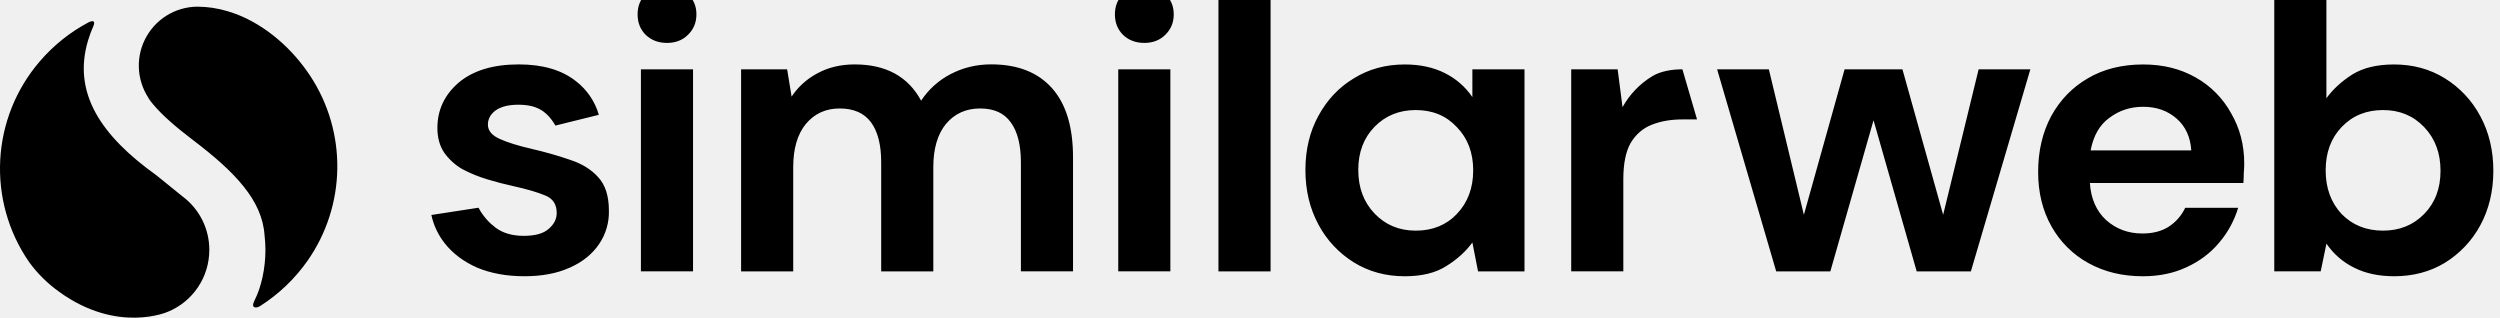
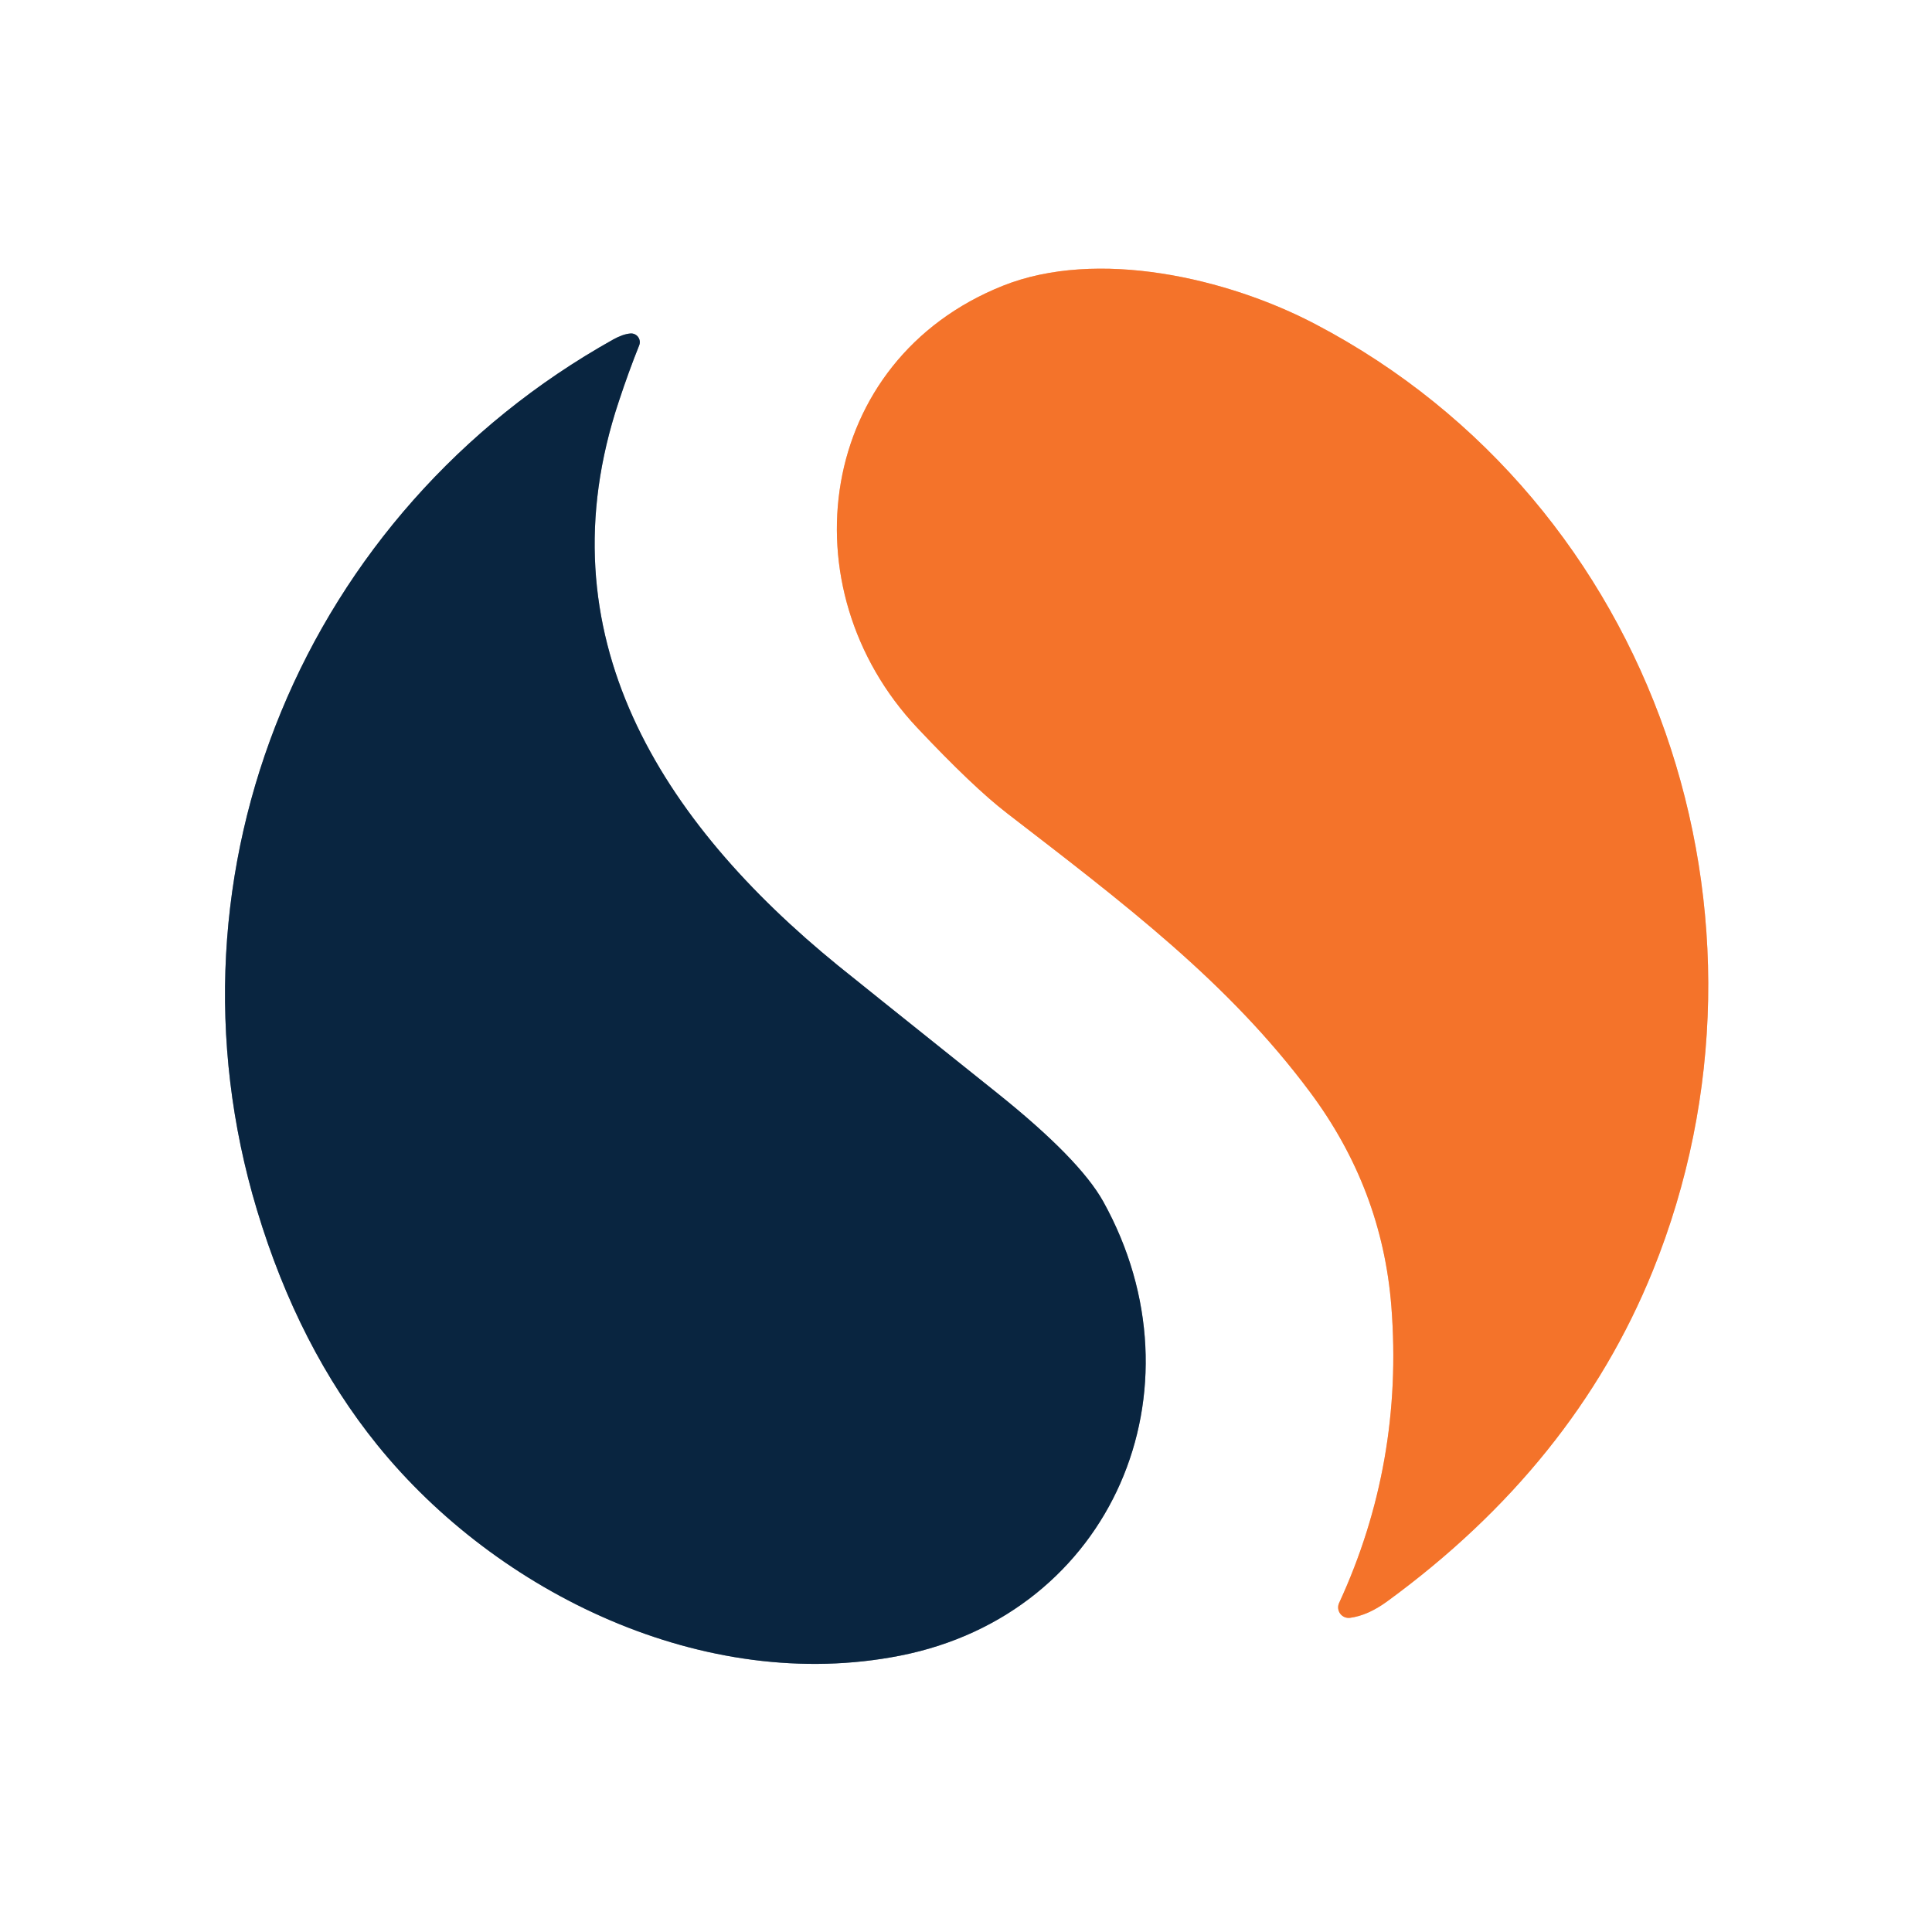
- <svg xmlns="http://www.w3.org/2000/svg" viewBox="0 0 181 23" width="181" height="23" fill="none" class="app-header__logo app-header__logo--dark-theme" style="fill: none !important;">
-   <path fill-rule="evenodd" clip-rule="evenodd" d="M46.746 2.521c.408.39.922.586 1.543.586.62 0 1.128-.196 1.518-.586.408-.393.614-.886.614-1.482s-.206-1.082-.614-1.454C49.417-.805 48.91-1 48.29-1c-.62 0-1.135.195-1.543.585-.39.372-.585.858-.585 1.454s.195 1.092.585 1.482zm-.344 2.497v14.628h3.774V5.018h-3.774zm7.253 0v14.631h3.774V12.1c0-1.336.305-2.379.915-3.127.627-.748 1.443-1.12 2.447-1.12 1.021 0 1.777.333 2.27 1.003.493.666.737 1.631.737 2.89v7.904h3.774V12.1c0-1.336.305-2.379.915-3.127.628-.748 1.454-1.12 2.476-1.12 1.003 0 1.74.333 2.213 1.003.492.666.737 1.631.737 2.89v7.897h3.774v-8.259c0-2.202-.51-3.872-1.532-5.014-1.022-1.138-2.487-1.71-4.395-1.71-1.06 0-2.042.238-2.947.71a5.72 5.72 0 0 0-2.124 1.918c-.943-1.748-2.547-2.624-4.806-2.624-1.021 0-1.926.217-2.713.65a5.081 5.081 0 0 0-1.858 1.68l-.323-1.975h-3.334zm29.192-1.911c-.62 0-1.135-.196-1.542-.586-.39-.39-.586-.886-.586-1.482s.195-1.082.586-1.454c.407-.39.922-.585 1.542-.585s1.128.195 1.518.585c.408.372.614.858.614 1.454s-.206 1.089-.614 1.482c-.39.39-.897.586-1.518.586zm-1.886 16.539V5.018h3.773v14.628h-3.773zM88.216-.876V19.65h3.774V-.876h-3.774zm13.488 20.877c-1.376 0-2.606-.334-3.685-1.004a7.177 7.177 0 0 1-2.564-2.741c-.628-1.16-.943-2.479-.943-3.95 0-1.472.315-2.784.943-3.923.628-1.16 1.486-2.064 2.564-2.713 1.082-.67 2.309-1.003 3.685-1.003 1.1 0 2.064.205 2.891.62A5.183 5.183 0 0 1 106.6 7.03V5.02h3.773v14.63h-3.362l-.411-2.095c-.472.649-1.1 1.22-1.887 1.709-.77.493-1.77.737-3.008.737zm.795-3.302c1.22 0 2.213-.404 2.979-1.21.787-.825 1.181-1.879 1.181-3.155 0-1.277-.394-2.32-1.181-3.128-.766-.826-1.759-1.238-2.979-1.238-1.199 0-2.192.405-2.98 1.21-.787.805-1.18 1.847-1.18 3.127 0 1.277.393 2.33 1.18 3.156.788.823 1.781 1.238 2.98 1.238zm11.256-11.681v14.628h3.774v-6.667c0-1.12.173-1.996.528-2.624.376-.628.887-1.071 1.536-1.326.649-.256 1.386-.383 2.213-.383h1.06l-1.06-3.628c-.77 0-1.582.135-2.181.5a6.014 6.014 0 0 0-2.153 2.241l-.355-2.741h-3.362zm14.842 14.631L124.32 5.021h3.745l2.536 10.53 2.947-10.53h4.189l2.947 10.53 2.568-10.53h3.745l-4.305 14.628h-3.923l-3.125-10.943-3.128 10.944h-3.919zm22.621-.592c1.142.628 2.447.944 3.922.944 1.178 0 2.231-.217 3.157-.65.943-.432 1.73-1.02 2.358-1.769a6.924 6.924 0 0 0 1.387-2.536h-3.834a3.302 3.302 0 0 1-1.181 1.359c-.514.333-1.153.5-1.919.5-1.021 0-1.897-.323-2.624-.972-.706-.649-1.1-1.543-1.178-2.684h11.115c.018-.256.029-.5.029-.738.021-.234.032-.461.032-.677 0-1.337-.316-2.547-.944-3.628a6.62 6.62 0 0 0-2.568-2.596c-1.099-.628-2.365-.943-3.802-.943-1.535 0-2.869.333-4.011 1.003-1.12.65-2.004 1.56-2.653 2.742-.627 1.177-.943 2.524-.943 4.039 0 1.493.323 2.808.972 3.95a6.829 6.829 0 0 0 2.685 2.656zm1.503-10.528c.706-.532 1.522-.798 2.447-.798.965 0 1.77.287 2.419.854.649.571 1 1.337 1.061 2.302h-7.285c.199-1.06.649-1.848 1.358-2.358zM173.329 20c-1.103 0-2.065-.206-2.891-.62a5.182 5.182 0 0 1-2.004-1.742l-.415 2.007h-3.362V-.876h3.774v7.99c.471-.649 1.092-1.22 1.858-1.71.787-.492 1.798-.737 3.036-.737 1.376 0 2.603.333 3.685 1.004a7.177 7.177 0 0 1 2.564 2.74c.628 1.16.944 2.48.944 3.951 0 1.472-.316 2.791-.944 3.95a7.2 7.2 0 0 1-2.564 2.714c-1.075.652-2.305.975-3.681.975zm-.795-3.302c1.199 0 2.192-.404 2.979-1.209.788-.805 1.181-1.848 1.181-3.128 0-1.276-.393-2.33-1.181-3.156-.787-.826-1.777-1.237-2.979-1.237-1.22 0-2.22.41-3.007 1.237-.766.805-1.149 1.848-1.149 3.128 0 1.277.383 2.33 1.149 3.156.783.805 1.787 1.21 3.007 1.21zM41.25 11.564c.865.277 1.553.699 2.064 1.27.51.553.766 1.347.77 2.39a4.11 4.11 0 0 1-.71 2.447c-.493.727-1.199 1.298-2.124 1.709-.926.415-2.015.62-3.274.62-1.298 0-2.44-.209-3.422-.62-.983-.433-1.77-1.021-2.359-1.77a5.021 5.021 0 0 1-.965-2.046l3.416-.525c.124.273.6.972 1.106 1.334.037.034.074.065.113.098l.019.015c.532.394 1.209.589 2.035.589.827 0 1.426-.167 1.799-.5.393-.333.588-.716.588-1.15 0-.63-.276-1.052-.826-1.269-.553-.234-1.32-.46-2.302-.677a24.653 24.653 0 0 1-1.915-.5 9.98 9.98 0 0 1-1.798-.738 4.167 4.167 0 0 1-1.298-1.18c-.334-.49-.5-1.09-.5-1.798 0-1.298.51-2.387 1.532-3.274 1.043-.883 2.497-1.326 4.366-1.326 1.73 0 3.107.404 4.128 1.21a4.713 4.713 0 0 1 1.663 2.44l-3.153.78-.003-.015s-.415-.798-1.089-1.149c-.397-.23-.922-.347-1.575-.347-.709 0-1.259.134-1.652.411-.373.277-.56.62-.56 1.032 0 .433.287.777.854 1.032.568.255 1.326.493 2.27.71 1.021.237 1.958.503 2.802.797zM22.488 5.536c-1.305-1.996-3.195-3.663-5.363-4.51l-.641-.213a7.702 7.702 0 0 0-2.189-.33 4.267 4.267 0 0 0-3.365 6.862l-.266-.34c.127.184.266.368.425.552.674.802 1.632 1.632 2.873 2.575 3.05 2.316 5.03 4.369 5.192 6.915.04.344.064.695.064 1.05 0 1.294-.287 2.663-.777 3.627h.004s-.21.376-.078.486c.067.057.213.1.468-.053a12.207 12.207 0 0 0 3.462-3.323 11.923 11.923 0 0 0 2.124-6.62 11.898 11.898 0 0 0-1.933-6.678zM11.32 12.688l1.912 1.546a4.813 4.813 0 0 1 1.922 3.862 4.835 4.835 0 0 1-3.014 4.483h-.004s-3.621 1.602-7.842-1.444h.004a9.466 9.466 0 0 1-2.192-2.163 11.91 11.91 0 0 1 .784-14.54 12.132 12.132 0 0 1 3.529-2.819c.617-.287.333.295.333.295v.003c-.145.33-.273.667-.376 1.015-1.142 3.808.94 6.897 4.944 9.762z" fill="#000000" style="fill: #000000 !important;" />
+ <svg xmlns="http://www.w3.org/2000/svg" version="1.1" viewBox="0.00 0.00 180.00 180.00" width="128" height="128">
+   <g stroke-width="2.00" fill="none" stroke-linecap="butt">
+     <path stroke="#fab995" vector-effect="non-scaling-stroke" d="   M 125.78 150.73   Q 127.43 150.51 129.21 149.22   Q 146.67 136.48 153.99 118.39   C 167.24 85.66 154.37 46.88 122.55 30.20   C 114.35 25.89 102.22 23.11 93.42 26.63   C 76.09 33.56 73.19 54.79 85.47 67.82   Q 90.66 73.33 93.80 75.75   C 104.86 84.28 114.42 91.50 122.06 101.76   Q 128.77 110.76 129.63 121.72   Q 130.77 136.32 124.76 149.35   A 0.98 0.98 0.0 0 0 125.78 150.73" />
+     <path stroke="#8492a0" vector-effect="non-scaling-stroke" d="   M 58.73 31.07   Q 58.03 31.13 57.13 31.63   C 28.47 47.65 14.37 81.00 23.95 112.76   Q 27.80 125.53 35.15 134.62   C 46.33 148.45 65.66 157.85 83.88 154.25   C 103.62 150.35 112.50 129.45 102.79 111.95   Q 100.58 107.98 92.91 101.84   Q 79.08 90.78 78.09 89.97   C 61.58 76.53 50.41 59.12 57.65 37.41   Q 58.57 34.62 59.55 32.18   A 0.81 0.81 0.0 0 0 58.73 31.07" />
+   </g>
+   <path fill="#ffffff" d="   M 180.00 0.00   L 180.00 180.00   L 0.00 180.00   L 0.00 0.00   L 180.00 0.00   Z   M 125.78 150.73   Q 127.43 150.51 129.21 149.22   Q 146.67 136.48 153.99 118.39   C 167.24 85.66 154.37 46.88 122.55 30.20   C 114.35 25.89 102.22 23.11 93.42 26.63   C 76.09 33.56 73.19 54.79 85.47 67.82   Q 90.66 73.33 93.80 75.75   C 104.86 84.28 114.42 91.50 122.06 101.76   Q 128.77 110.76 129.63 121.72   Q 130.77 136.32 124.76 149.35   A 0.98 0.98 0.0 0 0 125.78 150.73   Z   M 58.73 31.07   Q 58.03 31.13 57.13 31.63   C 28.47 47.65 14.37 81.00 23.95 112.76   Q 27.80 125.53 35.15 134.62   C 46.33 148.45 65.66 157.85 83.88 154.25   C 103.62 150.35 112.50 129.45 102.79 111.95   Q 100.58 107.98 92.91 101.84   Q 79.08 90.78 78.09 89.97   C 61.58 76.53 50.41 59.12 57.65 37.41   Q 58.57 34.62 59.55 32.18   A 0.81 0.81 0.0 0 0 58.73 31.07   Z" />
+   <path fill="#f4732a" d="   M 125.78 150.73   A 0.98 0.98 0.0 0 1 124.76 149.35   Q 130.77 136.32 129.63 121.72   Q 128.77 110.76 122.06 101.76   C 114.42 91.50 104.86 84.28 93.80 75.75   Q 90.66 73.33 85.47 67.82   C 73.19 54.79 76.09 33.56 93.42 26.63   C 102.22 23.11 114.35 25.89 122.55 30.20   C 154.37 46.88 167.24 85.66 153.99 118.39   Q 146.67 136.48 129.21 149.22   Q 127.43 150.51 125.78 150.73   Z" />
+   <path fill="#092540" d="   M 58.73 31.07   A 0.81 0.81 0.0 0 1 59.55 32.18   Q 58.57 34.62 57.65 37.41   C 50.41 59.12 61.58 76.53 78.09 89.97   Q 79.08 90.78 92.91 101.84   Q 100.58 107.98 102.79 111.95   C 112.50 129.45 103.62 150.35 83.88 154.25   C 65.66 157.85 46.33 148.45 35.15 134.62   Q 27.80 125.53 23.95 112.76   C 14.37 81.00 28.47 47.65 57.13 31.63   Q 58.03 31.13 58.73 31.07   Z" />
</svg>
